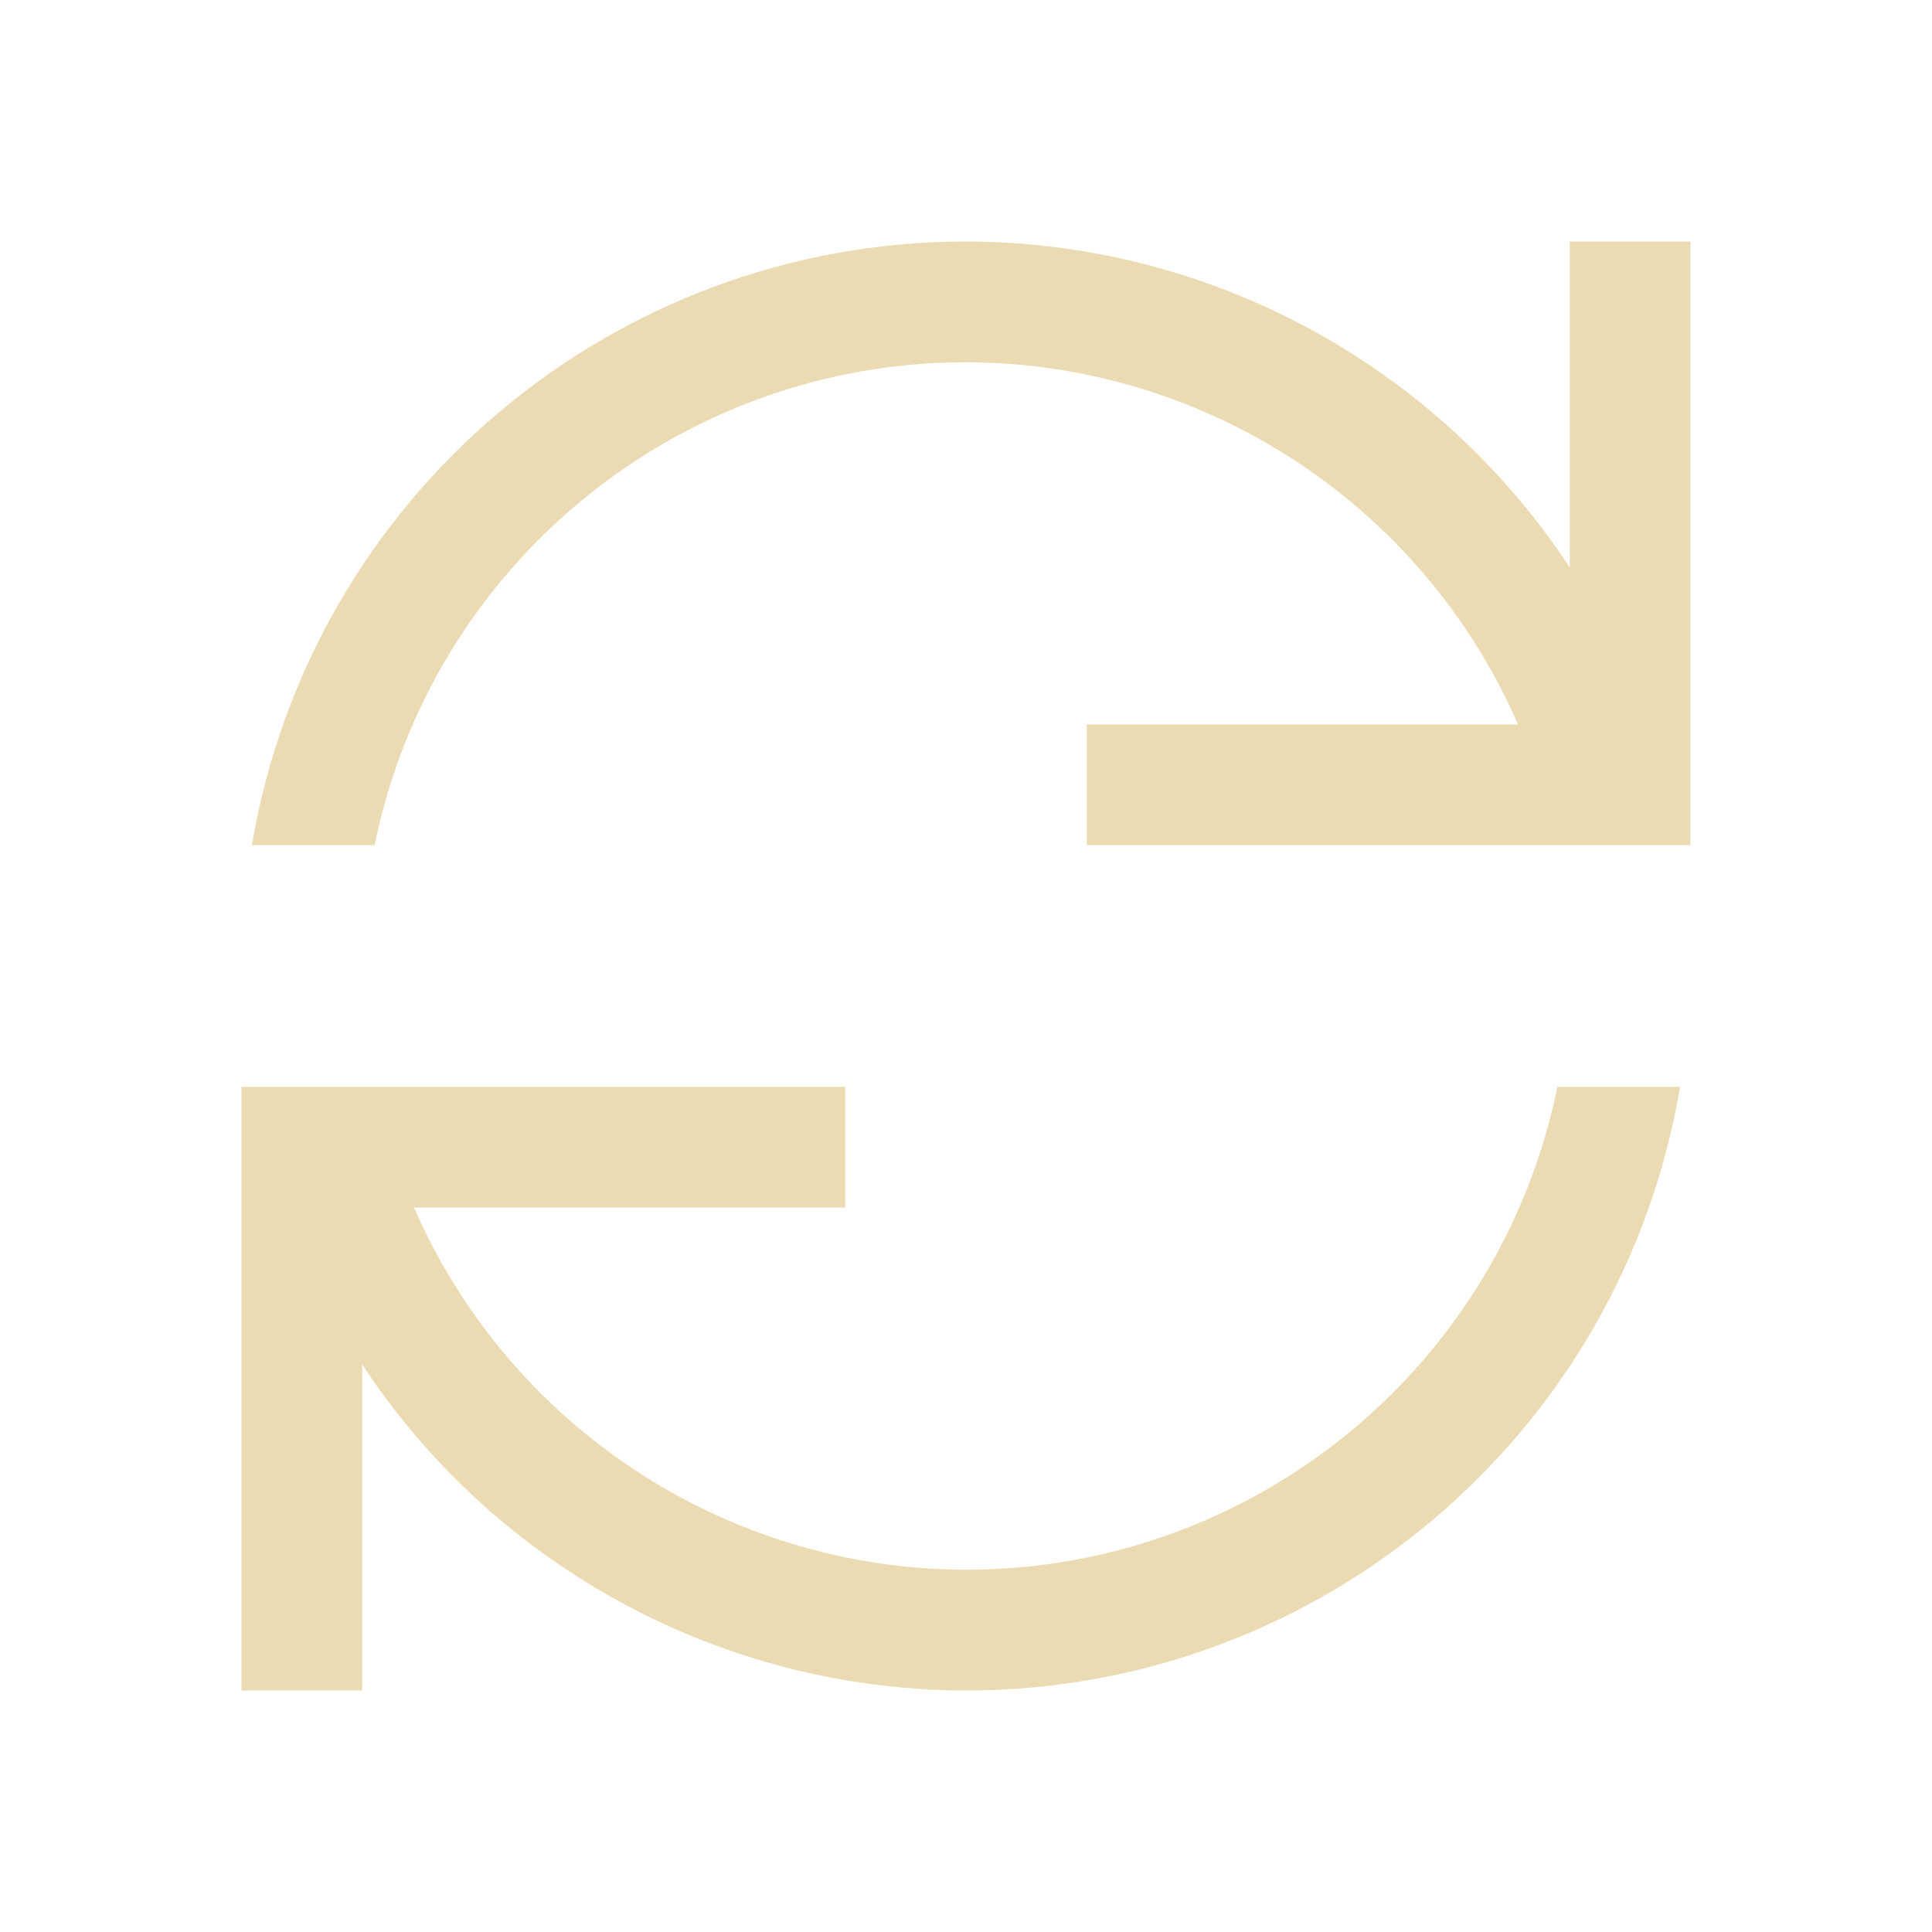
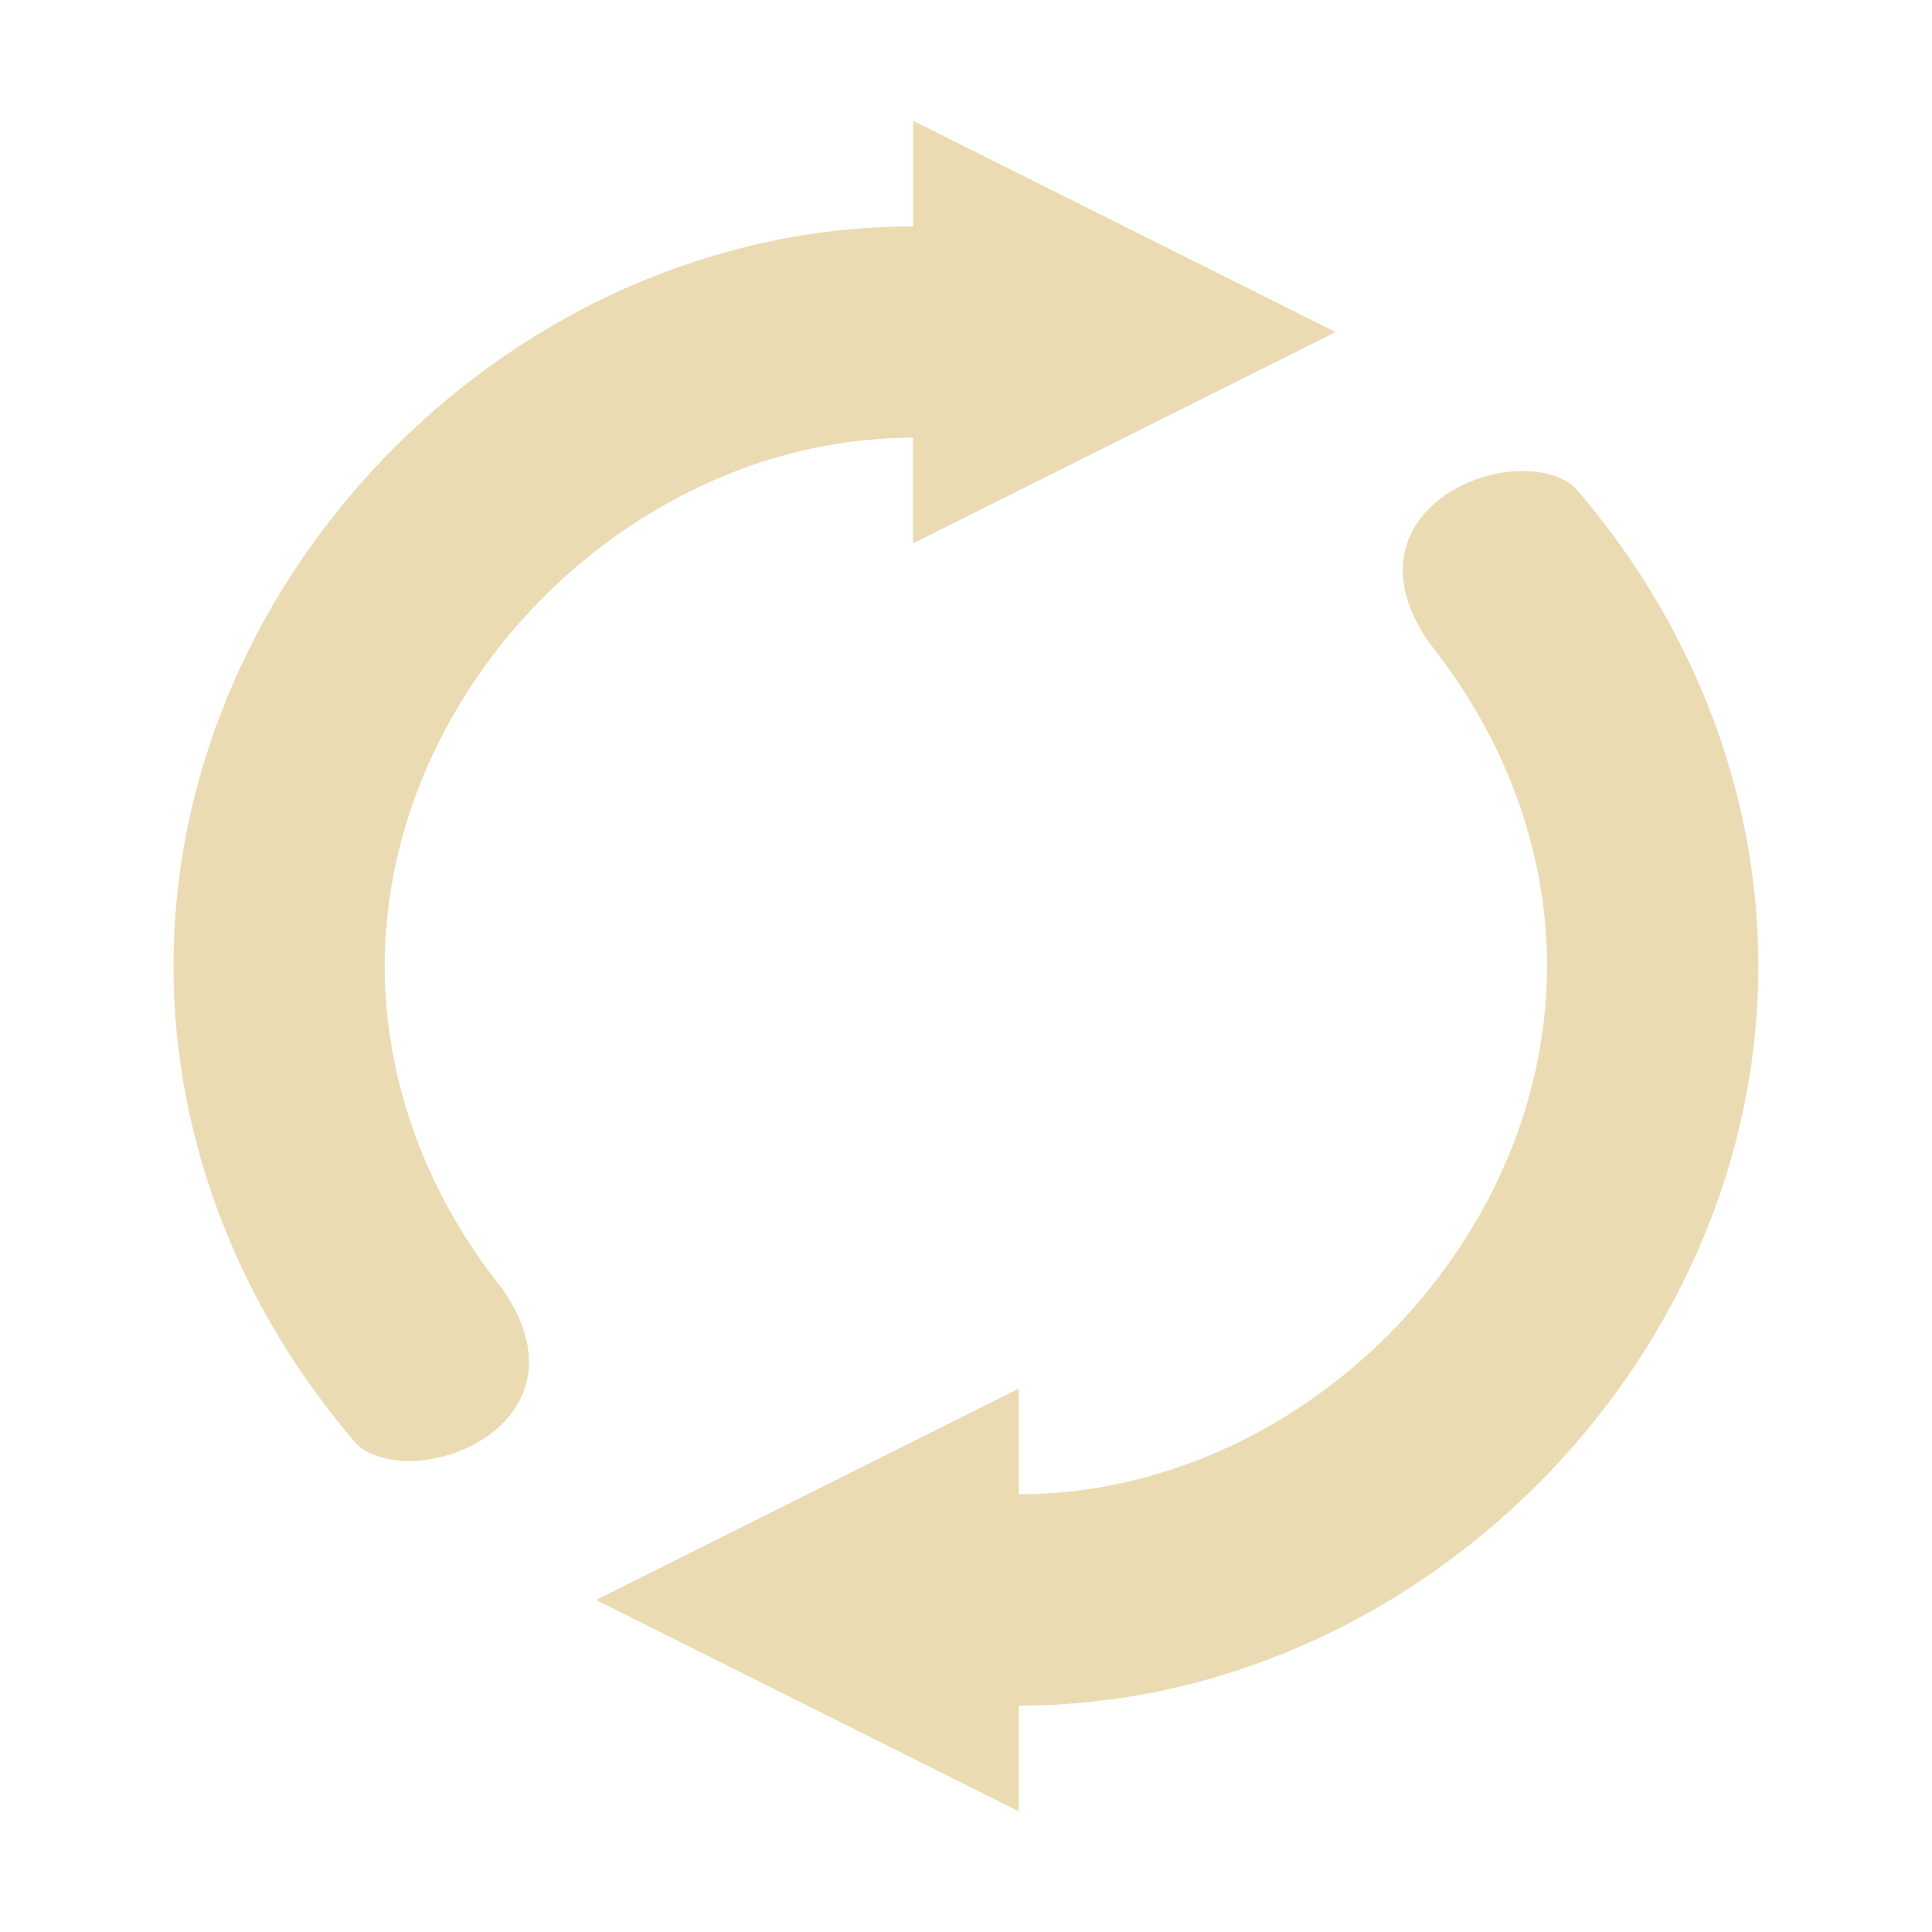
- <svg xmlns="http://www.w3.org/2000/svg" version="1.1" viewBox="0 0 16 16">
+ <svg xmlns="http://www.w3.org/2000/svg" width="16" height="16" version="1.1">
  <defs>
-     <style id="current-color-scheme" type="text/css">
-    .ColorScheme-Text { color:#ebdbb2; } .ColorScheme-Highlight { color:#458588; }
-   </style>
-     <linearGradient id="arrongin" x1="0%" x2="0%" y1="0%" y2="100%">
-       <stop offset="0%" style="stop-color:#d79921; stop-opacity:1" />
-       <stop offset="100%" style="stop-color:#b57614; stop-opacity:1" />
-     </linearGradient>
-     <linearGradient id="aurora" x1="0%" x2="0%" y1="0%" y2="100%">
-       <stop offset="0%" style="stop-color:#83a598; stop-opacity:1" />
-       <stop offset="100%" style="stop-color:#b16286; stop-opacity:1" />
-     </linearGradient>
-     <linearGradient id="fitdance" x1="0%" x2="0%" y1="0%" y2="100%">
-       <stop offset="0%" style="stop-color:#8ec07c; stop-opacity:1" />
-       <stop offset="100%" style="stop-color:#458588; stop-opacity:1" />
-     </linearGradient>
-     <linearGradient id="oomox" x1="0%" x2="0%" y1="0%" y2="100%">
-       <stop offset="0%" style="stop-color:#458588; stop-opacity:1" />
-       <stop offset="100%" style="stop-color:#928374; stop-opacity:1" />
-     </linearGradient>
-     <linearGradient id="rainblue" x1="0%" x2="0%" y1="0%" y2="100%">
-       <stop offset="0%" style="stop-color:#b8bb26; stop-opacity:1" />
-       <stop offset="100%" style="stop-color:#076678; stop-opacity:1" />
-     </linearGradient>
-     <linearGradient id="sunrise" x1="0%" x2="0%" y1="0%" y2="100%">
-       <stop offset="0%" style="stop-color: #fe8019; stop-opacity:1" />
-       <stop offset="100%" style="stop-color: #fabd2f; stop-opacity:1" />
-     </linearGradient>
-     <linearGradient id="telinkrin" x1="0%" x2="0%" y1="0%" y2="100%">
-       <stop offset="0%" style="stop-color: #83a598; stop-opacity:1" />
-       <stop offset="100%" style="stop-color: #83a598; stop-opacity:1" />
-     </linearGradient>
-     <linearGradient id="60spsycho" x1="0%" x2="0%" y1="0%" y2="100%">
-       <stop offset="0%" style="stop-color: #fb4934; stop-opacity:1" />
-       <stop offset="25%" style="stop-color: #fabd2f; stop-opacity:1" />
-       <stop offset="50%" style="stop-color: #fe8019; stop-opacity:1" />
-       <stop offset="100%" style="stop-color: #689d6a; stop-opacity:1" />
-     </linearGradient>
-     <linearGradient id="90ssummer" x1="0%" x2="0%" y1="0%" y2="100%">
-       <stop offset="0%" style="stop-color: #b16286; stop-opacity:1" />
-       <stop offset="20%" style="stop-color: #8ec07c; stop-opacity:1" />
-       <stop offset="50%" style="stop-color: #fabd2f; stop-opacity:1" />
-       <stop offset="100%" style="stop-color: #458588; stop-opacity:1" />
-     </linearGradient>
-     <linearGradient id="cyberneon" x1="0%" x2="0%" y1="0%" y2="100%">
-       <stop offset="0" style="stop-color:#83a598; stop-opacity:1" />
-       <stop offset="1" style="stop-color:#b16286; stop-opacity:1" />
-     </linearGradient>
-     <style id="current-color-scheme" type="text/css">
-    .ColorScheme-Text { color:#ebdbb2; }
-   </style>
+     <style type="text/css" id="current-color-scheme">.ColorScheme-Text { color:#ebdbb2; } .ColorScheme-Highlight { color:#458588; }</style>
  </defs>
-   <path style="fill:currentColor" class="ColorScheme-Text" d="M8 2A6 6 0 0 0 2.086 7H3.102A5 5 0 0 1 8 3 5 5 0 0 1 12.572 6H9V7H14V2H13V4.699A6 6 0 0 0 8 2M2 9V14H3V11.301A6 6 0 0 0 8 14 6 6 0 0 0 13.914 9H12.898A5 5 0 0 1 8 13 5 5 0 0 1 3.428 10H7V9H2.09z" />
+   <path class="ColorScheme-Text" fill="currentColor" d="m7.562 1v0.875c-3.286 0-6.125 2.839-6.125 6.125 0 1.491 0.584 2.889 1.529 3.973 0.505 0.403 1.97-0.193 1.191-1.303-0.602-0.752-0.971-1.687-0.971-2.67 0-2.319 2.055-4.375 4.375-4.375v0.875l3.5-1.75-3.5-1.75zm5.105 2.902c-0.611-0.037-1.459 0.526-0.826 1.428 0.602 0.752 0.971 1.687 0.971 2.67 0 2.32-2.055 4.375-4.375 4.375v-0.875l-3.5 1.75 3.5 1.75v-0.875c3.286 0 6.125-2.839 6.125-6.125 0-1.491-0.584-2.889-1.529-3.973-0.095-0.075-0.224-0.117-0.365-0.125z" />
</svg>
